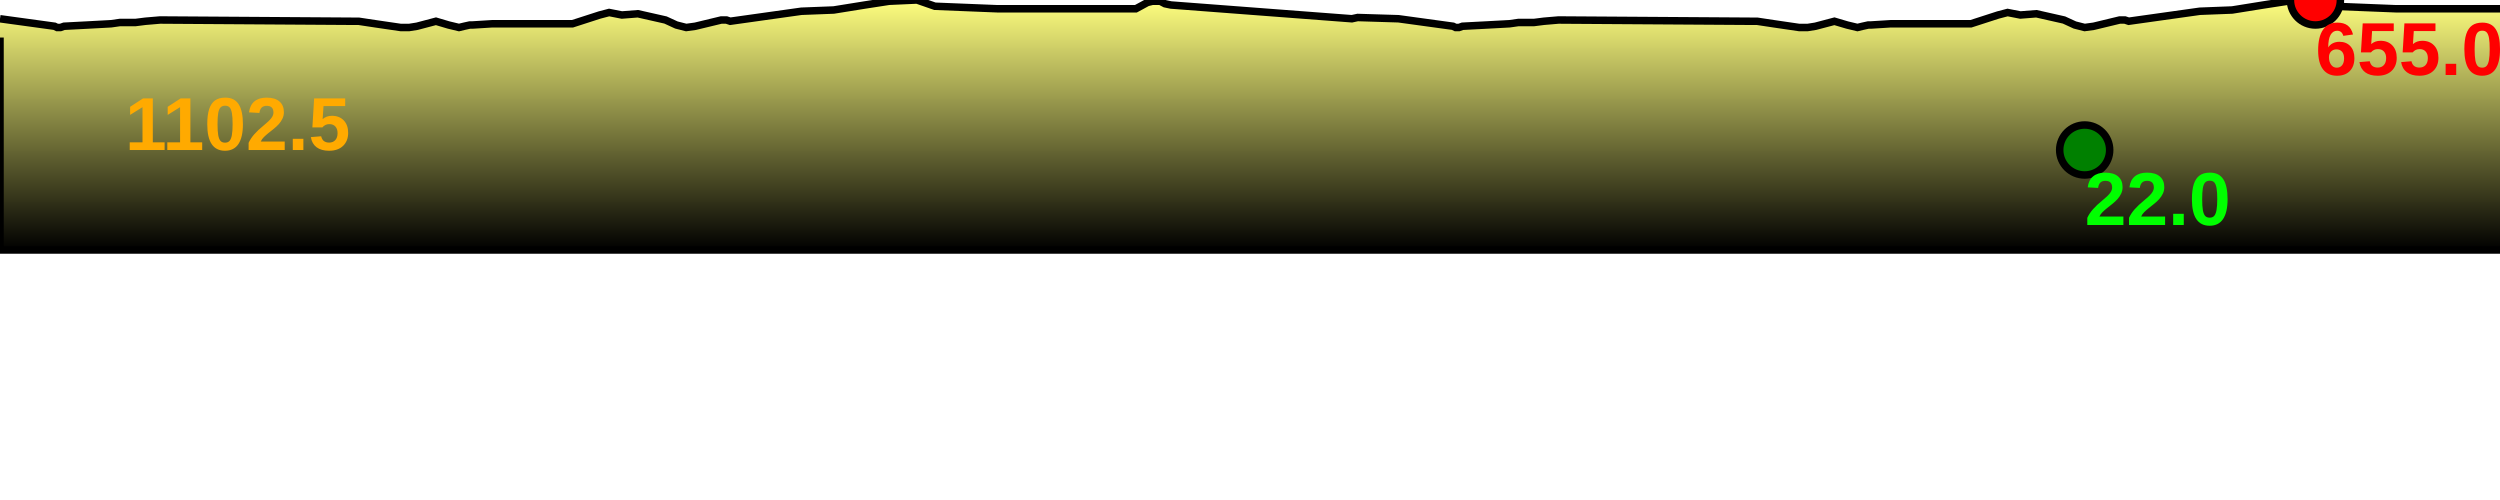
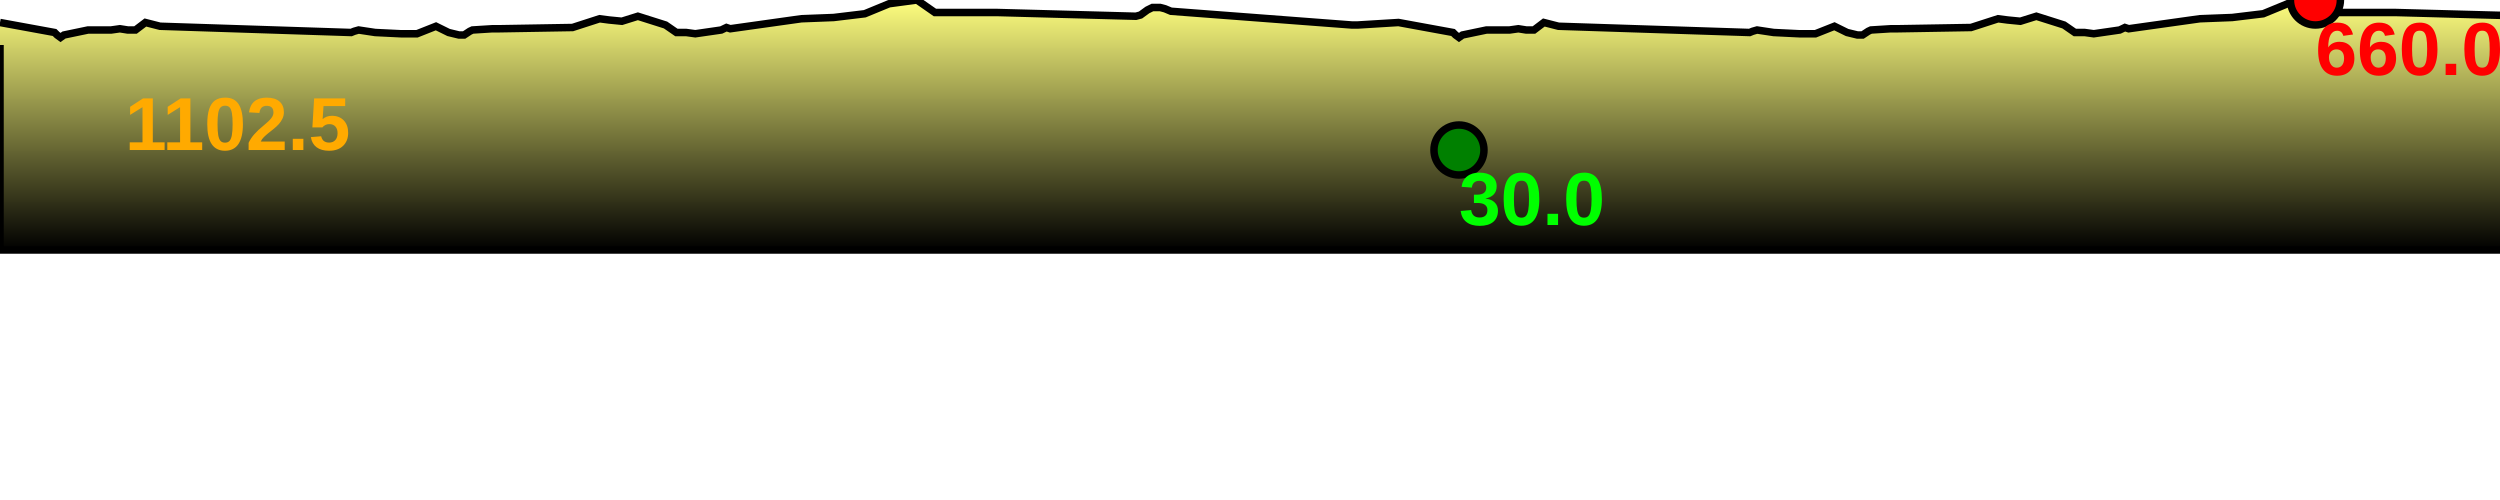
<svg xmlns="http://www.w3.org/2000/svg" baseProfile="full" height="200px" version="1.1" width="1000px">
  <defs>
    <linearGradient id="my-gradient" x1="0" x2="0" y1="0" y2="1">
      <stop offset="0.0" stop-color="#ffff7f" stop-opacity="1" />
      <stop offset="0.2" stop-color="#cccc66" stop-opacity="1" />
      <stop offset="1.0" stop-color="#000000" stop-opacity="1" />
    </linearGradient>
  </defs>
-   <path d="M 0 7.5 L 21.831 10.5 L 22.845 11.0 L 24.202 11.0 L 25.607 10.5 L 35.195 10.0 L 44.422 9.5 L 47.964 9.0 L 51.113 9.0 L 54.202 9.0 L 58.159 8.5 L 64.019 8.0 L 140.471 8.5 L 141.69 8.5 L 143.446 8.5 L 150.077 9.5 L 160.298 11.0 L 163.652 11.0 L 166.813 10.5 L 174.383 8.5 L 179.449 10.0 L 183.594 11.0 L 185.65 10.5 L 187.921 10.0 L 188.999 10.0 L 196.974 9.5 L 197.976 9.5 L 199.899 9.5 L 229.014 9.5 L 239.839 6.0 L 243.652 5.0 L 248.757 6.0 L 255.155 5.5 L 266.212 8.0 L 270.559 10.0 L 274.485 11.0 L 278.125 10.5 L 288.49 8.0 L 290.582 8.0 L 292.096 8.5 L 320.542 4.5 L 333.471 4.0 L 345.917 2.0 L 355.626 0.5 L 366.78 0.0 L 373.966 2.5 L 398.817 3.5 L 454.358 3.5 L 456.213 2.5 L 458.955 1.0 L 460.982 0.5 L 464.086 0.5 L 465.987 1.5 L 468.373 2.0 L 540.755 7.5 L 543.064 7.0 L 559.387 7.5 L 559.387 7.5 L 581.217 10.5 L 582.232 11.0 L 583.589 11.0 L 584.994 10.5 L 594.582 10.0 L 603.809 9.5 L 607.35 9.0 L 610.499 9.0 L 613.589 9.0 L 617.546 8.5 L 623.406 8.0 L 699.858 8.5 L 701.076 8.5 L 702.833 8.5 L 709.464 9.5 L 719.684 11.0 L 723.039 11.0 L 726.2 10.5 L 733.77 8.5 L 738.836 10.0 L 742.981 11.0 L 745.037 10.5 L 747.308 10.0 L 748.386 10.0 L 756.361 9.5 L 757.362 9.5 L 759.285 9.5 L 788.4 9.5 L 799.225 6.0 L 803.039 5.0 L 808.143 6.0 L 814.541 5.5 L 825.599 8.0 L 829.946 10.0 L 833.872 11.0 L 837.512 10.5 L 847.877 8.0 L 849.968 8.0 L 851.483 8.5 L 879.929 4.5 L 892.858 4.0 L 905.304 2.0 L 915.013 0.5 L 926.166 0.0 L 933.352 2.5 L 958.204 3.5 L 1013.744 3.5 L 1015.599 2.5 L 1018.341 1.0 L 1020.369 0.5 L 1023.473 0.5 L 1025.374 1.5 L 1027.759 2.0 L 1100.142 7.5 L 1102.451 7.0 L 1102.451 100 L 0.0 100 L 0.0 15.0" fill="url(#my-gradient)" stroke="black" stroke-width="3" />
+   <path d="M 0 9.0 L 21.831 13.0 L 22.845 14.0 L 24.202 15.0 L 25.607 14.0 L 35.195 12.0 L 44.422 12.0 L 47.964 11.5 L 51.113 12.0 L 54.202 12.0 L 58.159 9.0 L 64.019 10.5 L 140.471 13.0 L 141.69 12.5 L 143.446 12.0 L 150.077 13.0 L 160.298 13.5 L 163.652 13.5 L 166.813 13.5 L 174.383 10.5 L 179.449 13.0 L 183.594 14.0 L 185.65 14.0 L 187.921 12.5 L 188.999 12.0 L 196.974 11.5 L 197.976 11.5 L 199.899 11.5 L 229.014 11.0 L 239.839 7.5 L 243.652 8.0 L 248.757 8.5 L 255.155 6.5 L 266.212 10.0 L 270.559 13.0 L 274.485 13.0 L 278.125 13.5 L 288.49 12.0 L 290.582 11.0 L 292.096 11.5 L 320.542 7.5 L 333.471 7.0 L 345.917 5.5 L 355.626 1.5 L 366.78 0.0 L 373.966 5.0 L 398.817 5.0 L 454.358 6.5 L 456.213 6.0 L 458.955 4.0 L 460.982 3.0 L 464.086 3.0 L 465.987 3.5 L 468.373 4.5 L 540.755 10.0 L 543.064 10.0 L 559.387 9.0 L 559.387 9.0 L 581.217 13.0 L 582.232 14.0 L 583.589 15.0 L 584.994 14.0 L 594.582 12.0 L 603.809 12.0 L 607.35 11.5 L 610.499 12.0 L 613.589 12.0 L 617.546 9.0 L 623.406 10.5 L 699.858 13.0 L 701.076 12.5 L 702.833 12.0 L 709.464 13.0 L 719.684 13.5 L 723.039 13.5 L 726.2 13.5 L 733.77 10.5 L 738.836 13.0 L 742.981 14.0 L 745.037 14.0 L 747.308 12.5 L 748.386 12.0 L 756.361 11.5 L 757.362 11.5 L 759.285 11.5 L 788.4 11.0 L 799.225 7.5 L 803.039 8.0 L 808.143 8.5 L 814.541 6.5 L 825.599 10.0 L 829.946 13.0 L 833.872 13.0 L 837.512 13.5 L 847.877 12.0 L 849.968 11.0 L 851.483 11.5 L 879.929 7.5 L 892.858 7.0 L 905.304 5.5 L 915.013 1.5 L 926.166 0.0 L 933.352 5.0 L 958.204 5.0 L 1013.744 6.5 L 1015.599 6.0 L 1018.341 4.0 L 1020.369 3.0 L 1023.473 3.0 L 1025.374 3.5 L 1027.759 4.5 L 1100.142 10.0 L 1102.451 10.0 L 1102.451 100 L 0.0 100 L 0.0 18.0" fill="url(#my-gradient)" stroke="black" stroke-width="3" />
  <circle cx="926.166" cy="0" fill="red" r="10" stroke="black" stroke-width="3" />
-   <circle cx="833.872" cy="60" fill="green" r="10" stroke="black" stroke-width="3" />
+   <circle cx="583.589" cy="60" fill="green" r="10" stroke="black" stroke-width="3" />
  <text fill="#ffaa00" font-family="Arial" font-size="30px" font-weight="bold" stroke="none" x="50" y="60">1102.5</text>
-   <text fill="#ff0000" font-family="Arial" font-size="30px" font-weight="bold" stroke="none" x="926.166" y="30">655.0</text>
-   <text fill="#00ff00" font-family="Arial" font-size="30px" font-weight="bold" stroke="none" x="833.872" y="90">22.0</text>
+   <text fill="#ff0000" font-family="Arial" font-size="30px" font-weight="bold" stroke="none" x="926.166" y="30">660.0</text>
+   <text fill="#00ff00" font-family="Arial" font-size="30px" font-weight="bold" stroke="none" x="583.589" y="90">30.0</text>
</svg>
